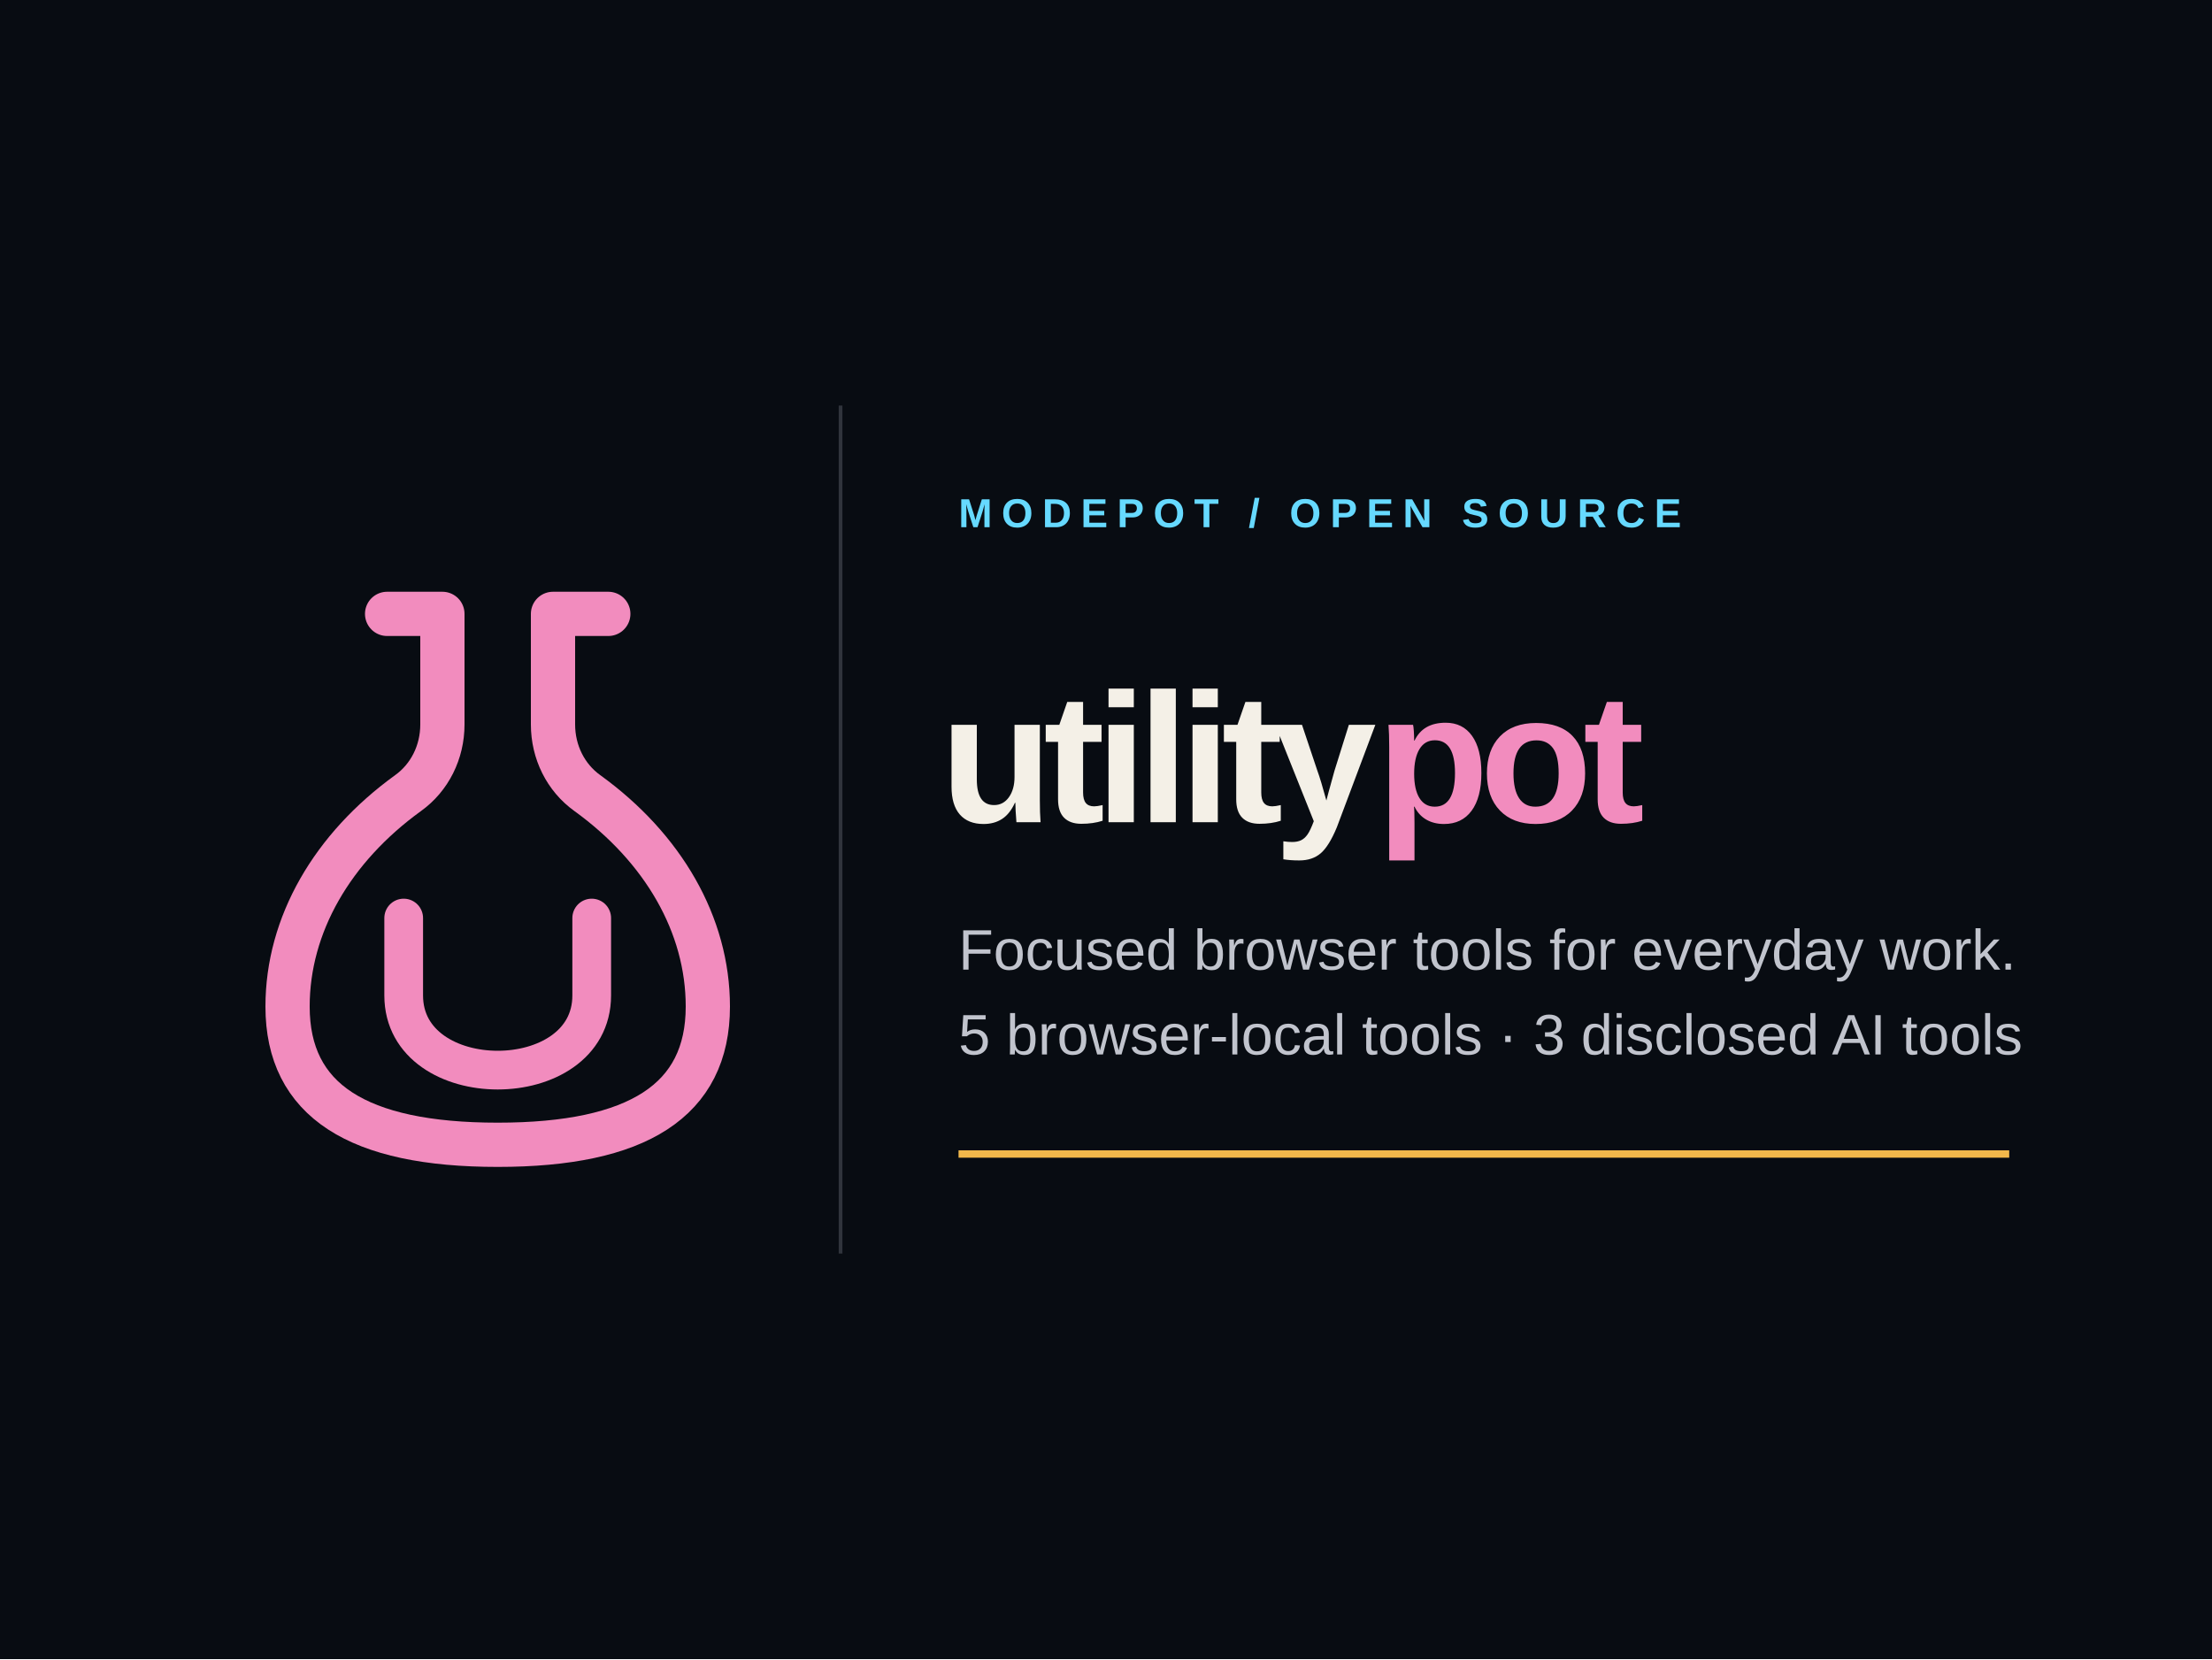
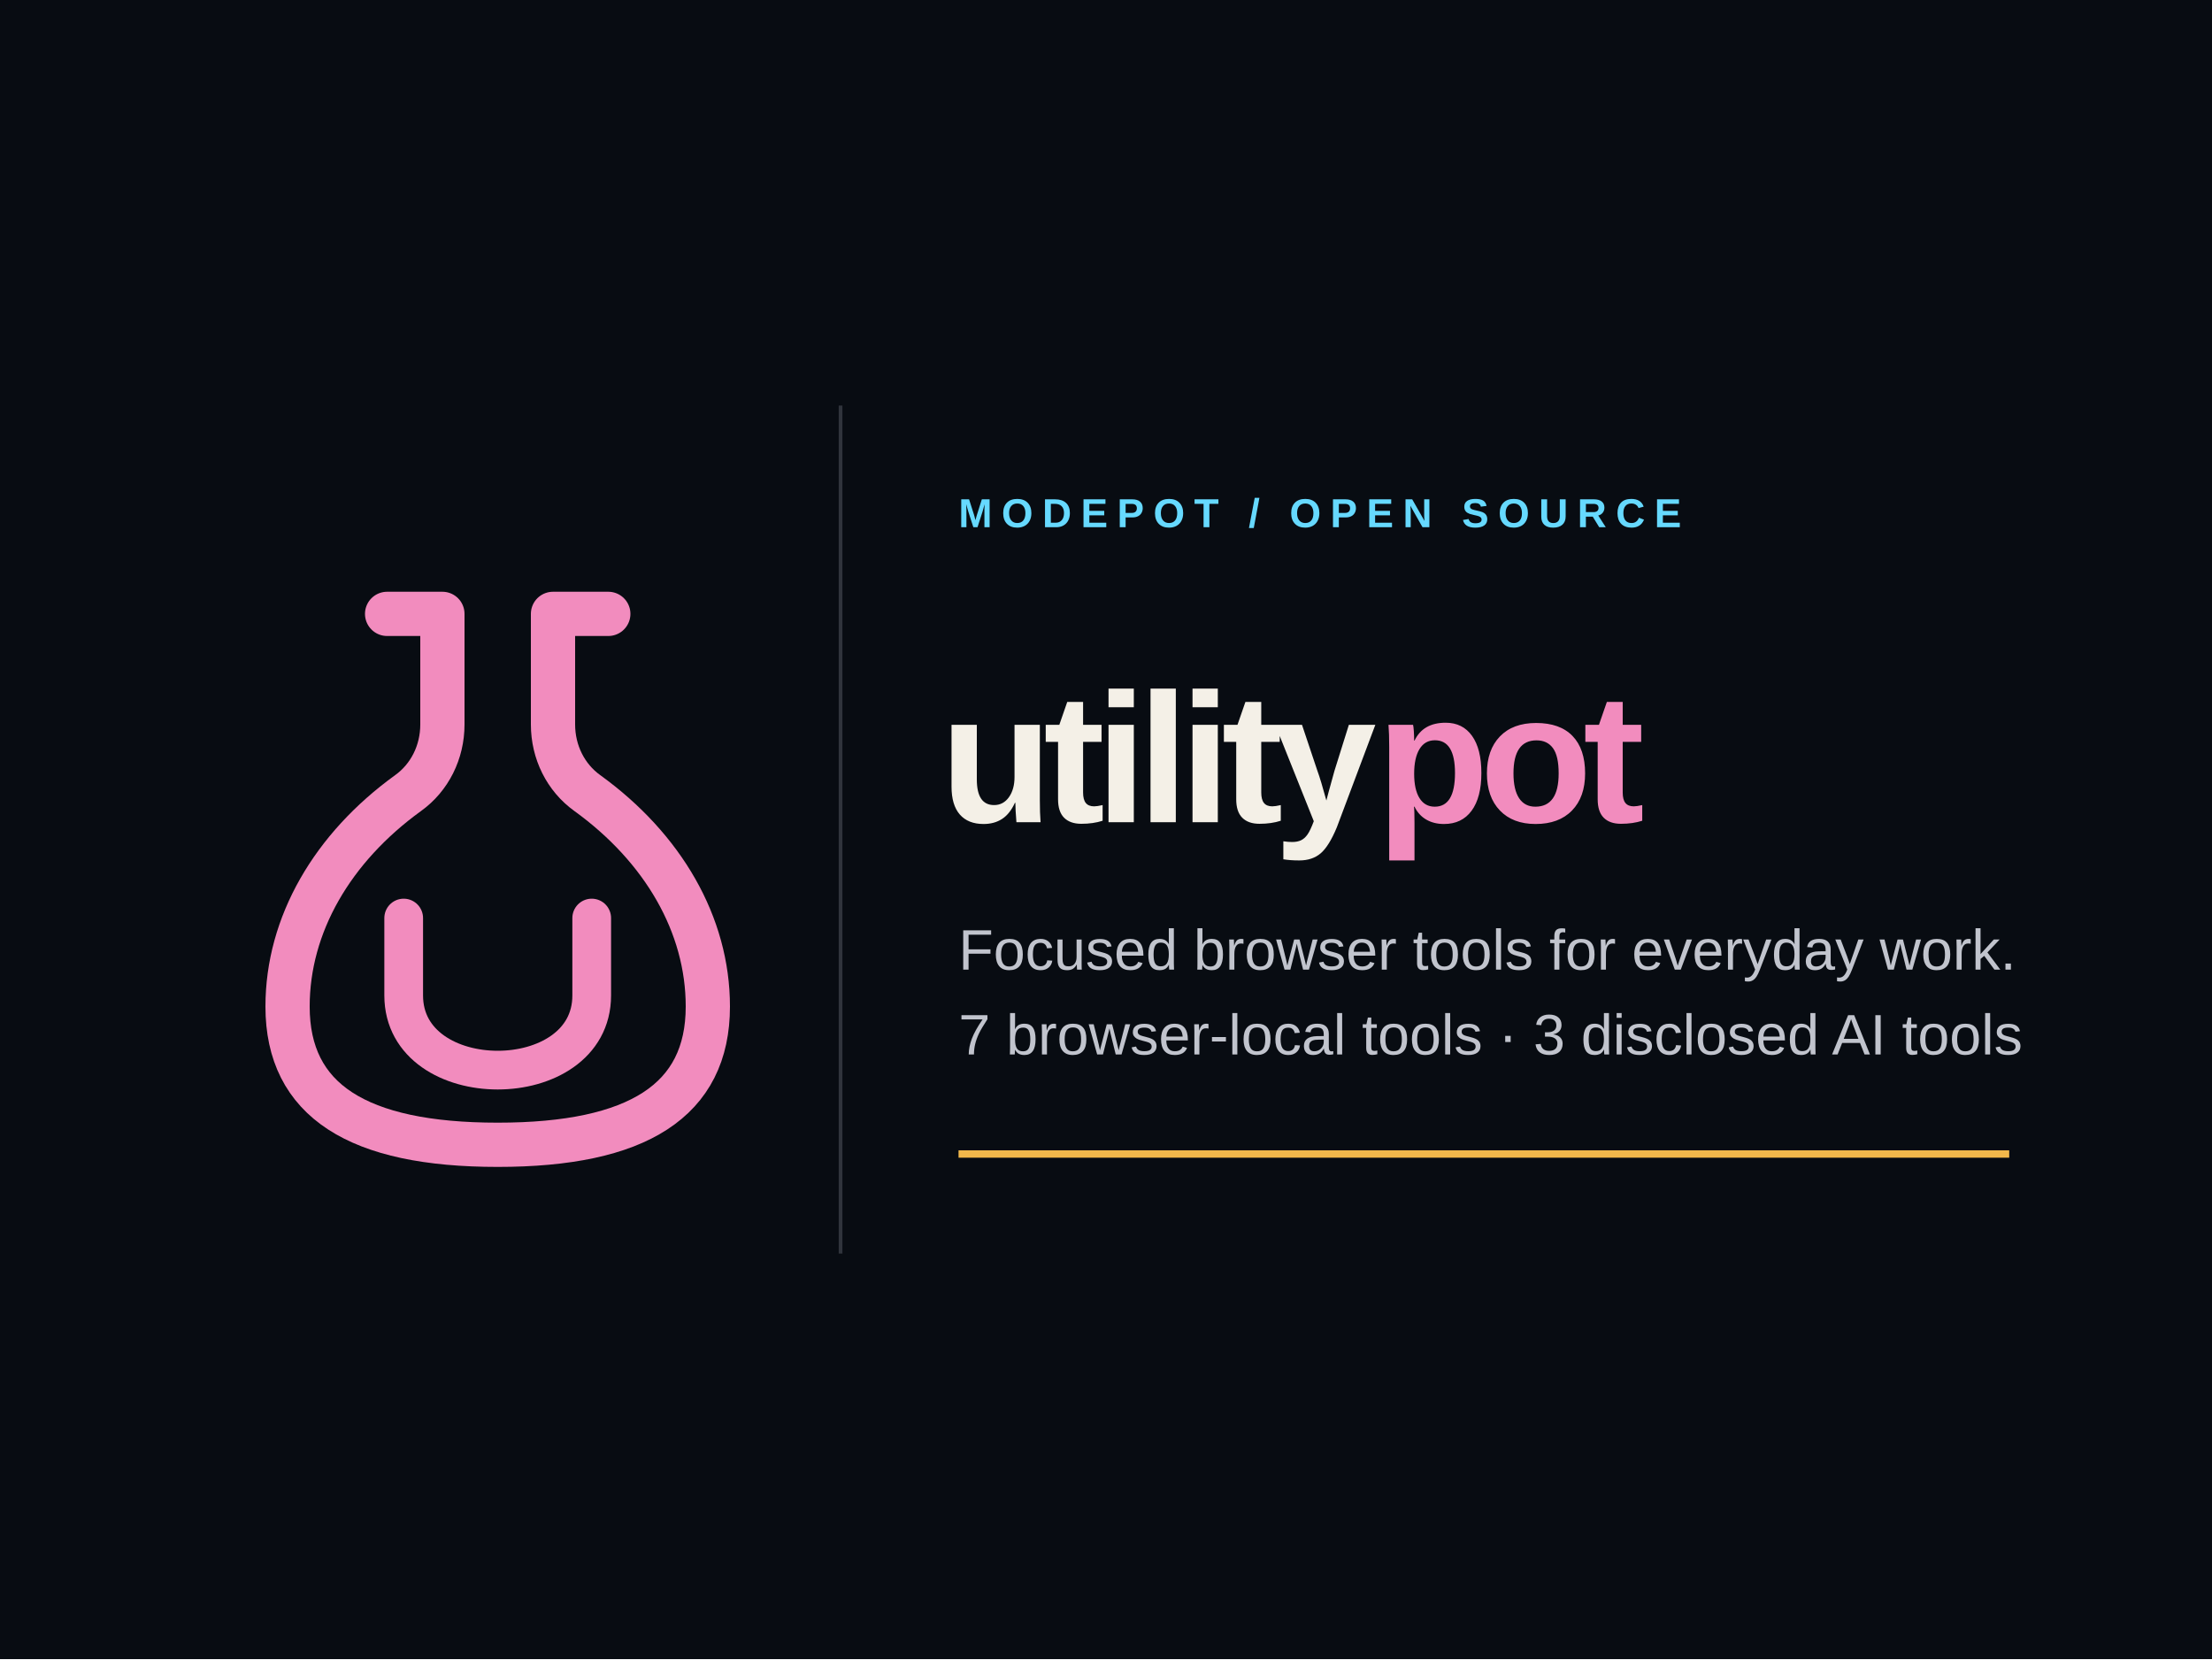
<svg xmlns="http://www.w3.org/2000/svg" width="1200" height="900" viewBox="0 0 1200 900" role="img" aria-labelledby="title desc">
  <rect width="1200" height="900" fill="#080C12" />
  <g transform="translate(78 267) scale(3)">
    <path d="M44 22h10v20c0 5-2.3 9.6-6.2 12.4C34.1 64.3 26 78.2 26 93c0 17 12.7 25 38 25s38-8 38-25c0-14.8-8.1-28.7-21.8-38.6C76.3 51.6 74 47 74 42V22h10" fill="none" stroke="#F28CBE" stroke-width="8" stroke-linecap="round" stroke-linejoin="round" />
    <path d="M47 77v14c0 18 34 18 34 0V77" fill="none" stroke="#F28CBE" stroke-width="7" stroke-linecap="round" stroke-linejoin="round" />
  </g>
  <path d="M456 220V680" stroke="#30343C" stroke-width="2" />
  <g font-family="Manrope, Arial, sans-serif">
    <text x="520" y="286" fill="#66D9FF" font-size="22" font-weight="700" letter-spacing="5">MODEPOT / OPEN SOURCE</text>
    <text x="510" y="446" fill="#F4F0E7" font-size="100" font-weight="700" letter-spacing="-5">utility<tspan fill="#F28CBE">pot</tspan>
    </text>
    <text x="520" y="526" fill="#C1C4CD" font-size="31">Focused browser tools for everyday work.</text>
-     <text x="520" y="572" fill="#C1C4CD" font-size="31">5 browser-local tools · 3 disclosed AI tools</text>
+     <text x="520" y="572" fill="#C1C4CD" font-size="31">7 browser-local tools · 3 disclosed AI tools</text>
  </g>
  <path d="M520 626H1090" stroke="#F2B84B" stroke-width="4" />
</svg>
